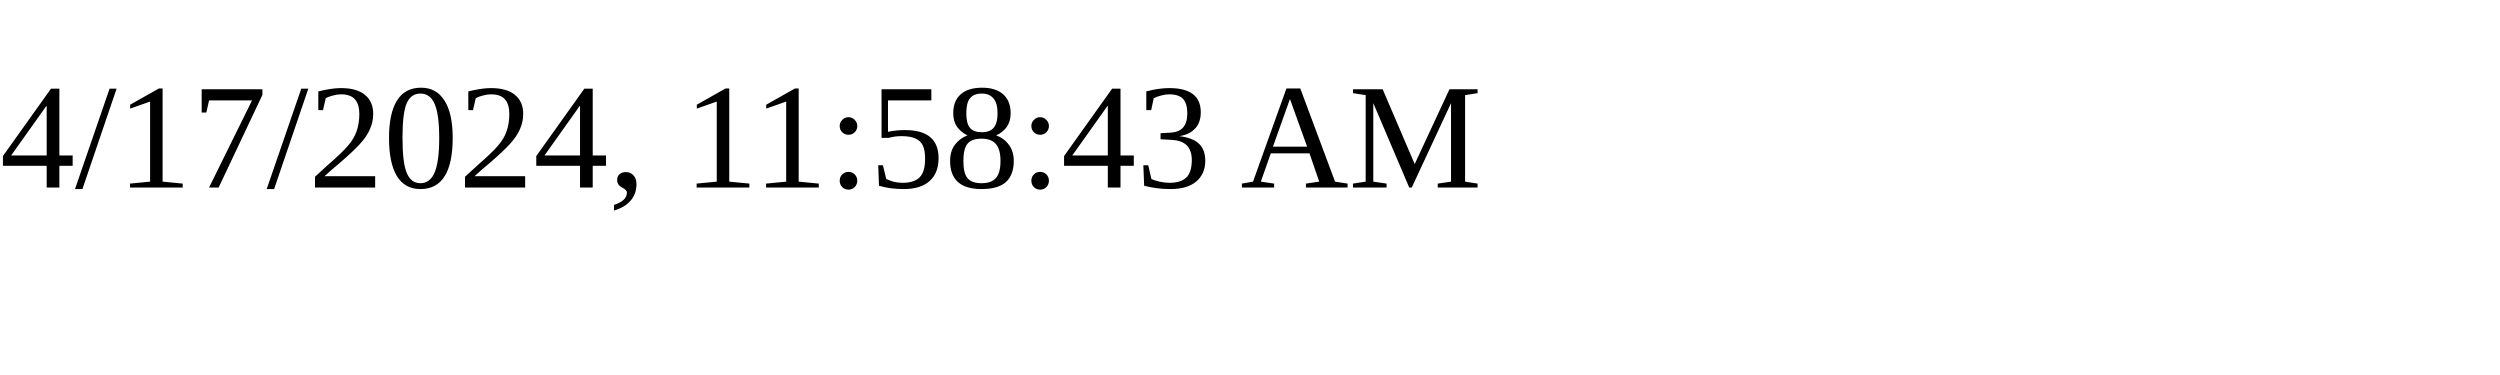
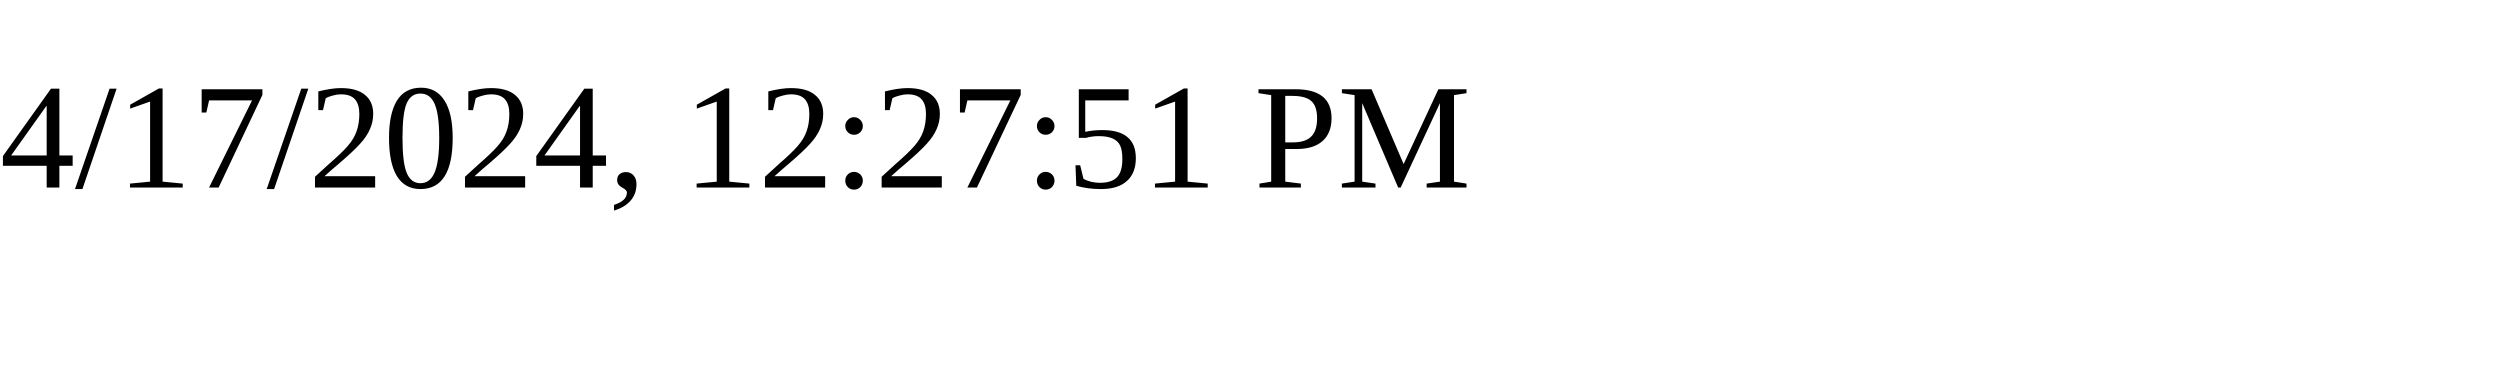
<svg xmlns="http://www.w3.org/2000/svg" height="30" width="200">
-   <text x="0" y="15">4/17/2024, 11:58:43 AM</text>
+   <text x="0" y="15">4/17/2024, 12:27:51 PM</text>
</svg>
